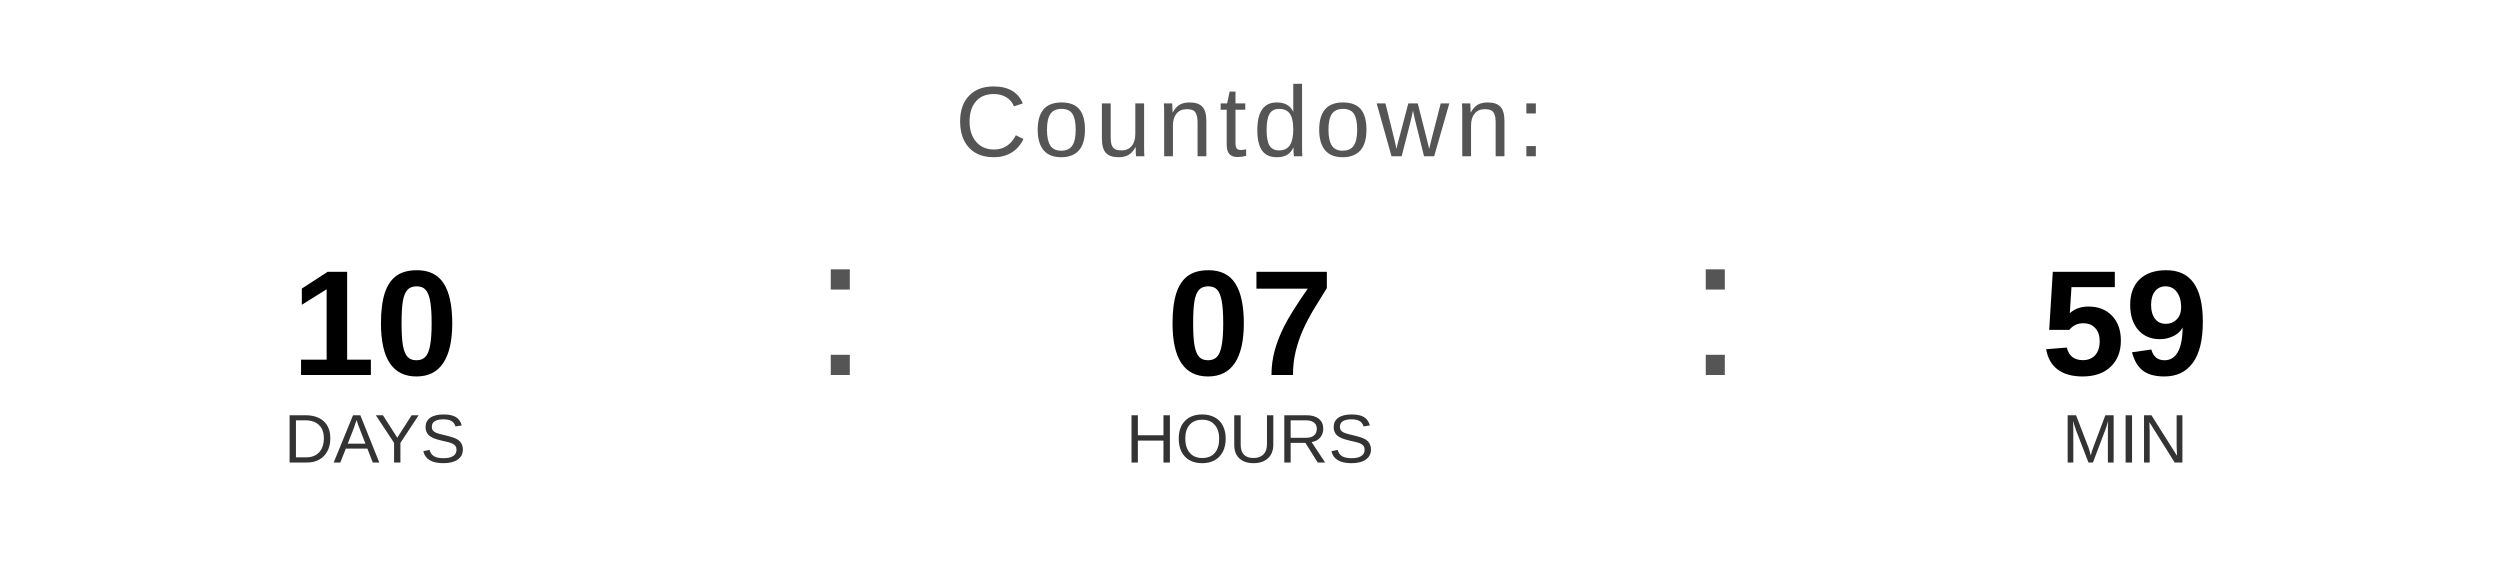
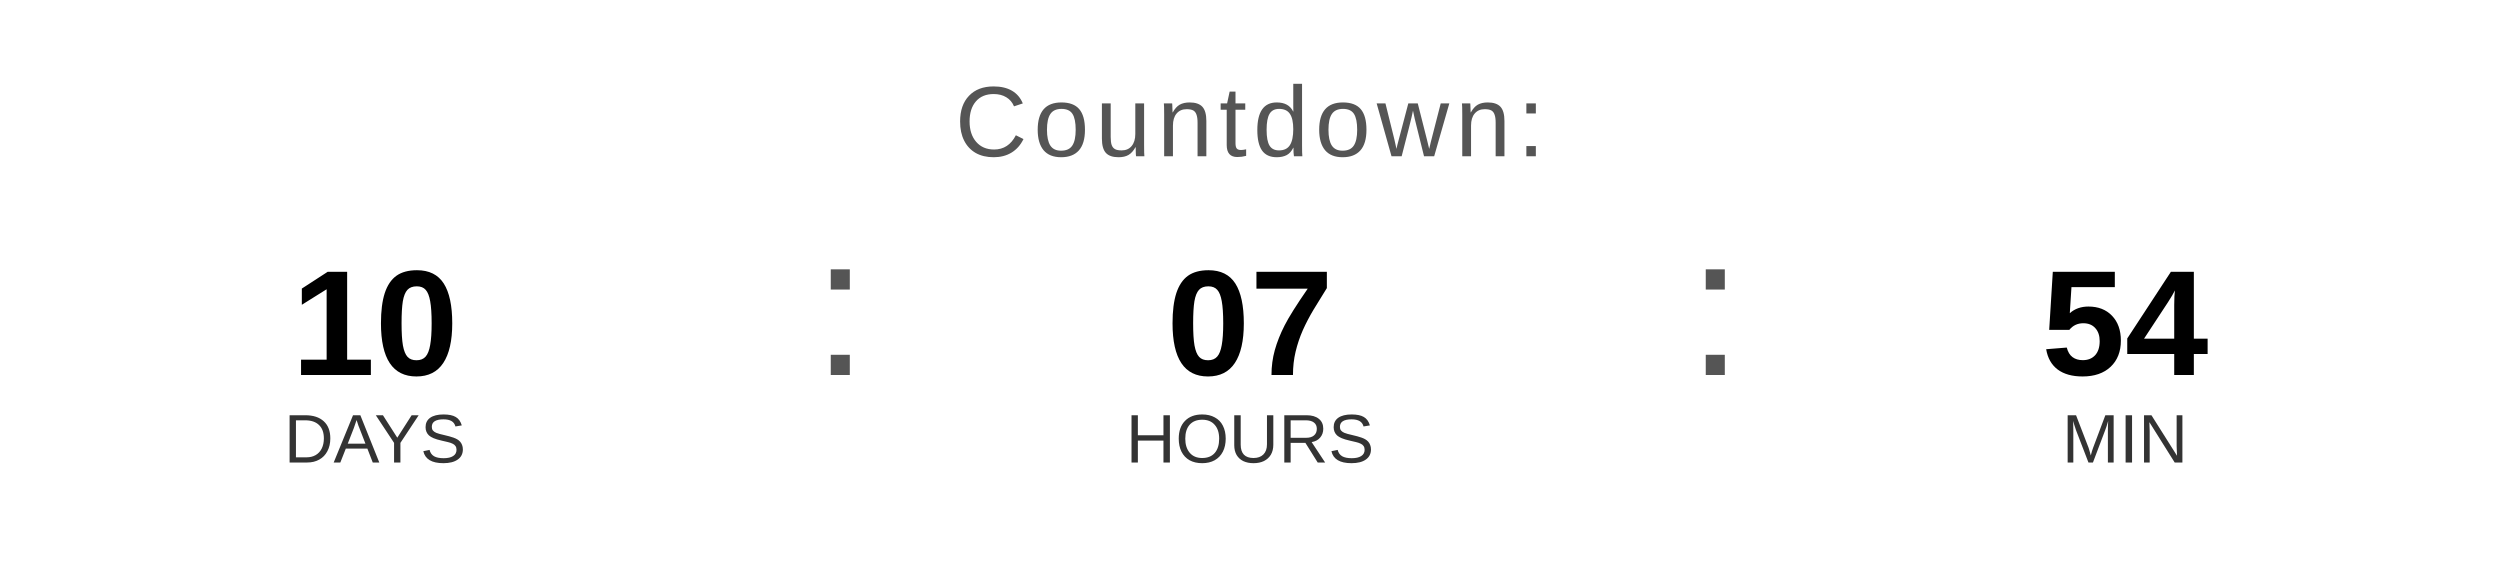
<svg xmlns="http://www.w3.org/2000/svg" width="400" height="90" viewBox="0 0 400 90">
  <text x="200" y="25" font-family="Arial, Helvetica, sans-serif" font-size="16" fill="#555555" text-anchor="middle" letter-spacing="1">
    Countdown:
  </text>
  <text x="60" y="60" font-family="Arial, Helvetica, sans-serif" font-size="24" font-weight="bold" fill="#000000" text-anchor="middle">10</text>
  <text x="60" y="74" font-family="Arial, Helvetica, sans-serif" font-size="11" fill="#333333" text-anchor="middle">DAYS</text>
  <text x="130" y="60" font-family="Arial, sans-serif" font-size="32" fill="#555555">:</text>
  <text x="200" y="60" font-family="Arial, Helvetica, sans-serif" font-size="24" font-weight="bold" fill="#000000" text-anchor="middle">07</text>
  <text x="200" y="74" font-family="Arial, Helvetica, sans-serif" font-size="11" fill="#333333" text-anchor="middle">HOURS</text>
  <text x="270" y="60" font-family="Arial, sans-serif" font-size="32" fill="#555555">:</text>
-   <text x="340" y="60" font-family="Arial, Helvetica, sans-serif" font-size="24" font-weight="bold" fill="#000000" text-anchor="middle">59</text>
+   <text x="340" y="60" font-family="Arial, Helvetica, sans-serif" font-size="24" font-weight="bold" fill="#000000" text-anchor="middle">54</text>
  <text x="340" y="74" font-family="Arial, Helvetica, sans-serif" font-size="11" fill="#333333" text-anchor="middle">MIN</text>
</svg>
